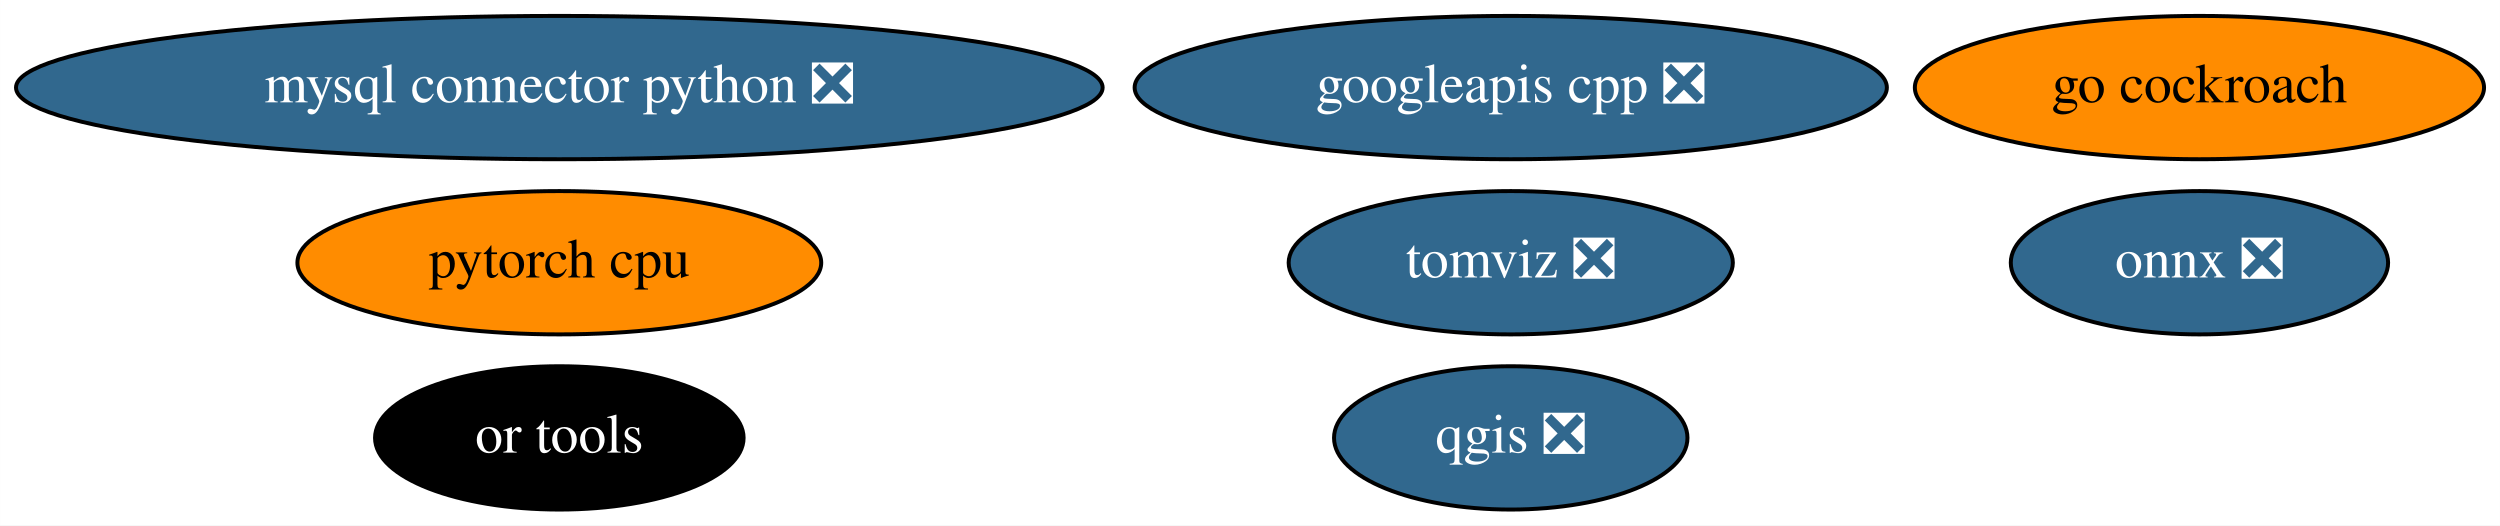
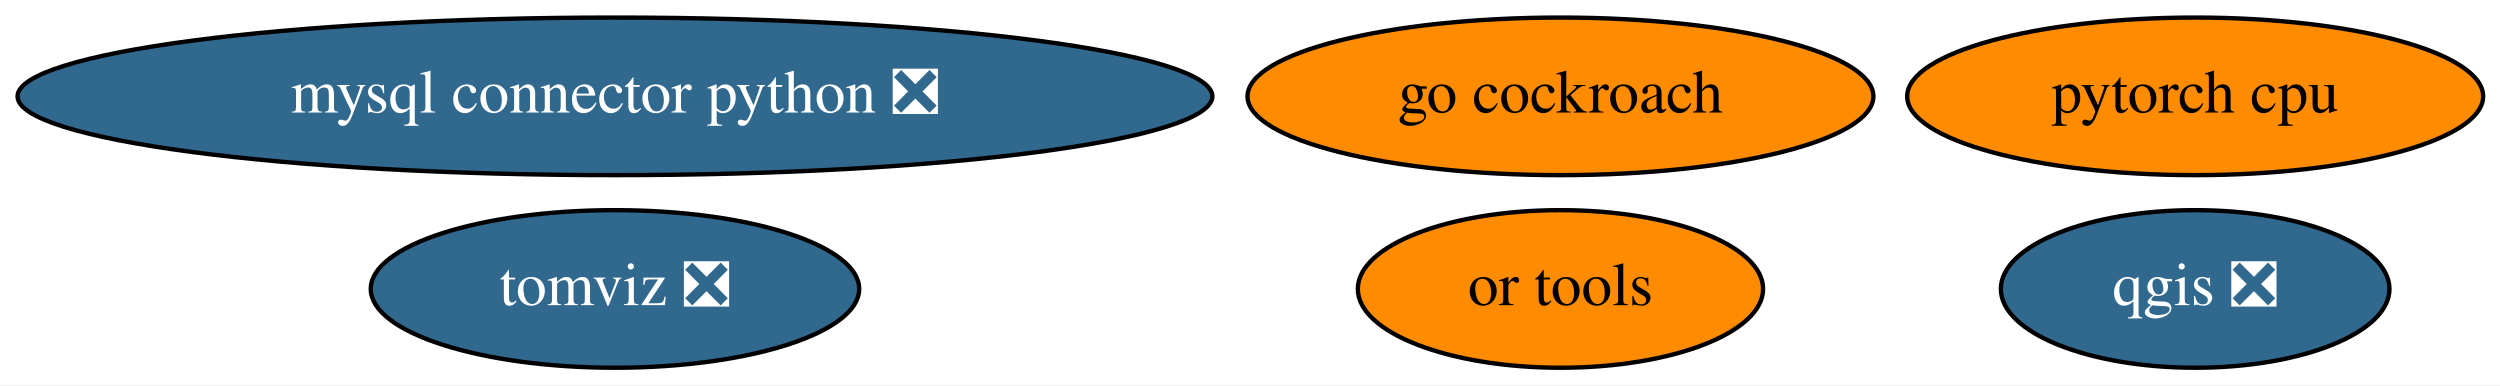
- <svg xmlns="http://www.w3.org/2000/svg" xmlns:xlink="http://www.w3.org/1999/xlink" width="628pt" height="132pt" viewBox="0.00 0.00 627.98 132.00">
-   <g id="graph0" class="graph" transform="scale(1 1) rotate(0) translate(4 128)">
-     <polygon fill="white" stroke="none" points="-4,4 -4,-128 623.98,-128 623.98,4 -4,4" />
+ <svg xmlns="http://www.w3.org/2000/svg" xmlns:xlink="http://www.w3.org/1999/xlink" width="571pt" height="88pt" viewBox="0.00 0.00 571.13 88.00">
+   <g id="graph0" class="graph" transform="scale(1 1) rotate(0) translate(4 84)">
+     <polygon fill="white" stroke="none" points="-4,4 -4,-84 567.13,-84 567.13,4 -4,4" />
    <g id="node1" class="node">
      <g id="a_node1">
        <a xlink:href="https://github.com/conda-forge/mysql-connector-python-feedstock/pull/69" xlink:title="mysql connector python ❎">
-           <ellipse fill="#31688e" stroke="black" cx="136.49" cy="-106" rx="136.48" ry="18" />
-           <text text-anchor="middle" x="136.49" y="-102.3" font-family="Times,serif" font-size="14.00" fill="white">mysql connector python ❎</text>
+           <ellipse fill="#31688e" stroke="black" cx="136.49" cy="-62" rx="136.48" ry="18" />
+           <text text-anchor="middle" x="136.49" y="-58.3" font-family="Times,serif" font-size="14.00" fill="white">mysql connector python ❎</text>
        </a>
      </g>
    </g>
    <g id="node2" class="node">
      <g id="a_node2">
-         <a xlink:href="https://github.com/conda-forge/onnx-feedstock/pull/81" xlink:title="onnx ❎">
-           <ellipse fill="#31688e" stroke="black" cx="548.49" cy="-62" rx="47.39" ry="18" />
-           <text text-anchor="middle" x="548.49" y="-58.3" font-family="Times,serif" font-size="14.00" fill="white">onnx ❎</text>
+         <a xlink:href="https://github.com/conda-forge/qgis-feedstock/pull/255" xlink:title="qgis ❎">
+           <ellipse fill="#31688e" stroke="black" cx="497.49" cy="-18" rx="44.39" ry="18" />
+           <text text-anchor="middle" x="497.49" y="-14.3" font-family="Times,serif" font-size="14.00" fill="white">qgis ❎</text>
        </a>
      </g>
    </g>
    <g id="node3" class="node">
      <g id="a_node3">
-         <a xlink:href="https://github.com/conda-forge/qgis-feedstock/pull/255" xlink:title="qgis ❎">
-           <ellipse fill="#31688e" stroke="black" cx="375.49" cy="-18" rx="44.39" ry="18" />
-           <text text-anchor="middle" x="375.49" y="-14.3" font-family="Times,serif" font-size="14.00" fill="white">qgis ❎</text>
+         <a xlink:href="https://github.com/conda-forge/pytorch-cpu-feedstock" xlink:title="pytorch cpu">
+           <ellipse fill="#ff8c00" stroke="black" cx="497.49" cy="-62" rx="65.79" ry="18" />
+           <text text-anchor="middle" x="497.49" y="-58.3" font-family="Times,serif" font-size="14.00">pytorch cpu</text>
        </a>
      </g>
    </g>
    <g id="node4" class="node">
      <g id="a_node4">
-         <a xlink:href="https://github.com/conda-forge/pytorch-cpu-feedstock" xlink:title="pytorch cpu">
-           <ellipse fill="#ff8c00" stroke="black" cx="136.49" cy="-62" rx="65.79" ry="18" />
-           <text text-anchor="middle" x="136.49" y="-58.3" font-family="Times,serif" font-size="14.00">pytorch cpu</text>
+         <a xlink:href="https://github.com/conda-forge/go-cockroach-feedstock" xlink:title="go cockroach">
+           <ellipse fill="#ff8c00" stroke="black" cx="352.49" cy="-62" rx="71.49" ry="18" />
+           <text text-anchor="middle" x="352.49" y="-58.3" font-family="Times,serif" font-size="14.00">go cockroach</text>
        </a>
      </g>
    </g>
    <g id="node5" class="node">
      <g id="a_node5">
-         <a xlink:href="https://github.com/conda-forge/googleapis-cpp-feedstock/pull/37" xlink:title="googleapis cpp ❎">
-           <ellipse fill="#31688e" stroke="black" cx="375.49" cy="-106" rx="94.48" ry="18" />
-           <text text-anchor="middle" x="375.49" y="-102.3" font-family="Times,serif" font-size="14.00" fill="white">googleapis cpp ❎</text>
+         <a xlink:href="https://github.com/conda-forge/tomviz-feedstock/pull/49" xlink:title="tomviz ❎">
+           <ellipse fill="#31688e" stroke="black" cx="136.49" cy="-18" rx="55.79" ry="18" />
+           <text text-anchor="middle" x="136.49" y="-14.3" font-family="Times,serif" font-size="14.00" fill="white">tomviz ❎</text>
        </a>
      </g>
    </g>
    <g id="node6" class="node">
      <g id="a_node6">
-         <a xlink:href="https://github.com/conda-forge/go-cockroach-feedstock" xlink:title="go cockroach">
-           <ellipse fill="#ff8c00" stroke="black" cx="548.49" cy="-106" rx="71.49" ry="18" />
-           <text text-anchor="middle" x="548.49" y="-102.3" font-family="Times,serif" font-size="14.00">go cockroach</text>
-         </a>
-       </g>
-     </g>
-     <g id="node7" class="node">
-       <g id="a_node7">
-         <a xlink:href="https://github.com/conda-forge/tomviz-feedstock/pull/49" xlink:title="tomviz ❎">
-           <ellipse fill="#31688e" stroke="black" cx="375.49" cy="-62" rx="55.79" ry="18" />
-           <text text-anchor="middle" x="375.49" y="-58.3" font-family="Times,serif" font-size="14.00" fill="white">tomviz ❎</text>
-         </a>
-       </g>
-     </g>
-     <g id="node8" class="node">
-       <g id="a_node8">
        <a xlink:href="https://github.com/conda-forge/or-tools-feedstock" xlink:title="or tools">
-           <ellipse fill="#000000" stroke="black" cx="136.49" cy="-18" rx="46.29" ry="18" />
-           <text text-anchor="middle" x="136.49" y="-14.3" font-family="Times,serif" font-size="14.00" fill="white">or tools</text>
+           <ellipse fill="#ff8c00" stroke="black" cx="352.49" cy="-18" rx="46.29" ry="18" />
+           <text text-anchor="middle" x="352.49" y="-14.3" font-family="Times,serif" font-size="14.00">or tools</text>
        </a>
      </g>
    </g>
  </g>
</svg>
